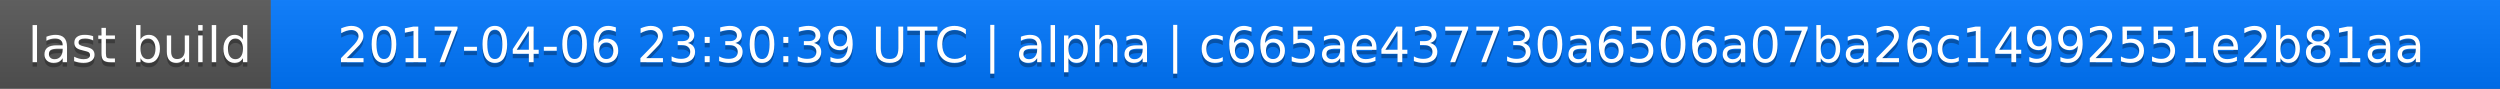
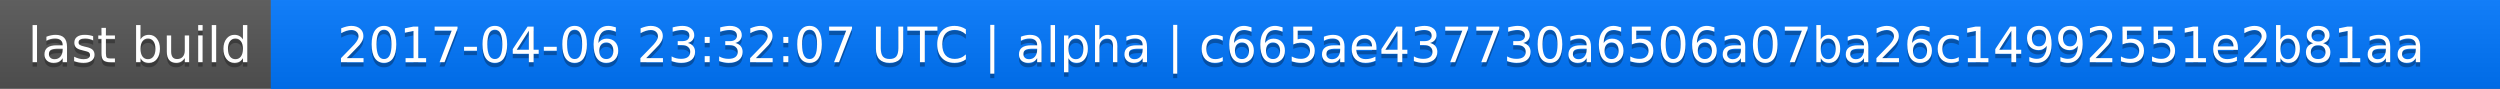
<svg xmlns="http://www.w3.org/2000/svg" width="563" height="20">
  <linearGradient id="a" x2="0" y2="100%">
    <stop offset="0" stop-color="#bbb" stop-opacity=".1" />
    <stop offset="1" stop-opacity=".1" />
  </linearGradient>
  <rect rx="0" width="563" height="20" fill="#555" />
  <rect rx="0" x="61" width="502" height="20" fill="#07f" />
  <path fill="#07f" d="M61 0h4v20h-4z" />
  <rect rx="0" width="563" height="20" fill="url(#a)" />
  <g fill="#fff" text-anchor="middle" font-family="DejaVu Sans,Verdana,Geneva,sans-serif" font-size="11">
    <text x="31.5" y="15" fill="#010101" fill-opacity=".3">last build</text>
    <text x="31.5" y="14">last build</text>
-     <text x="311" y="15" fill="#010101" fill-opacity=".3">2017-04-06 23:30:39 UTC | alpha | c665ae437730a6506a07ba26c14992551e2b81aa</text>
-     <text x="311" y="14">2017-04-06 23:30:39 UTC | alpha | c665ae437730a6506a07ba26c14992551e2b81aa</text>
+     <text x="311" y="15" fill="#010101" fill-opacity=".3">2017-04-06 23:32:07 UTC | alpha | c665ae437730a6506a07ba26c14992551e2b81aa</text>
+     <text x="311" y="14">2017-04-06 23:32:07 UTC | alpha | c665ae437730a6506a07ba26c14992551e2b81aa</text>
  </g>
</svg>
